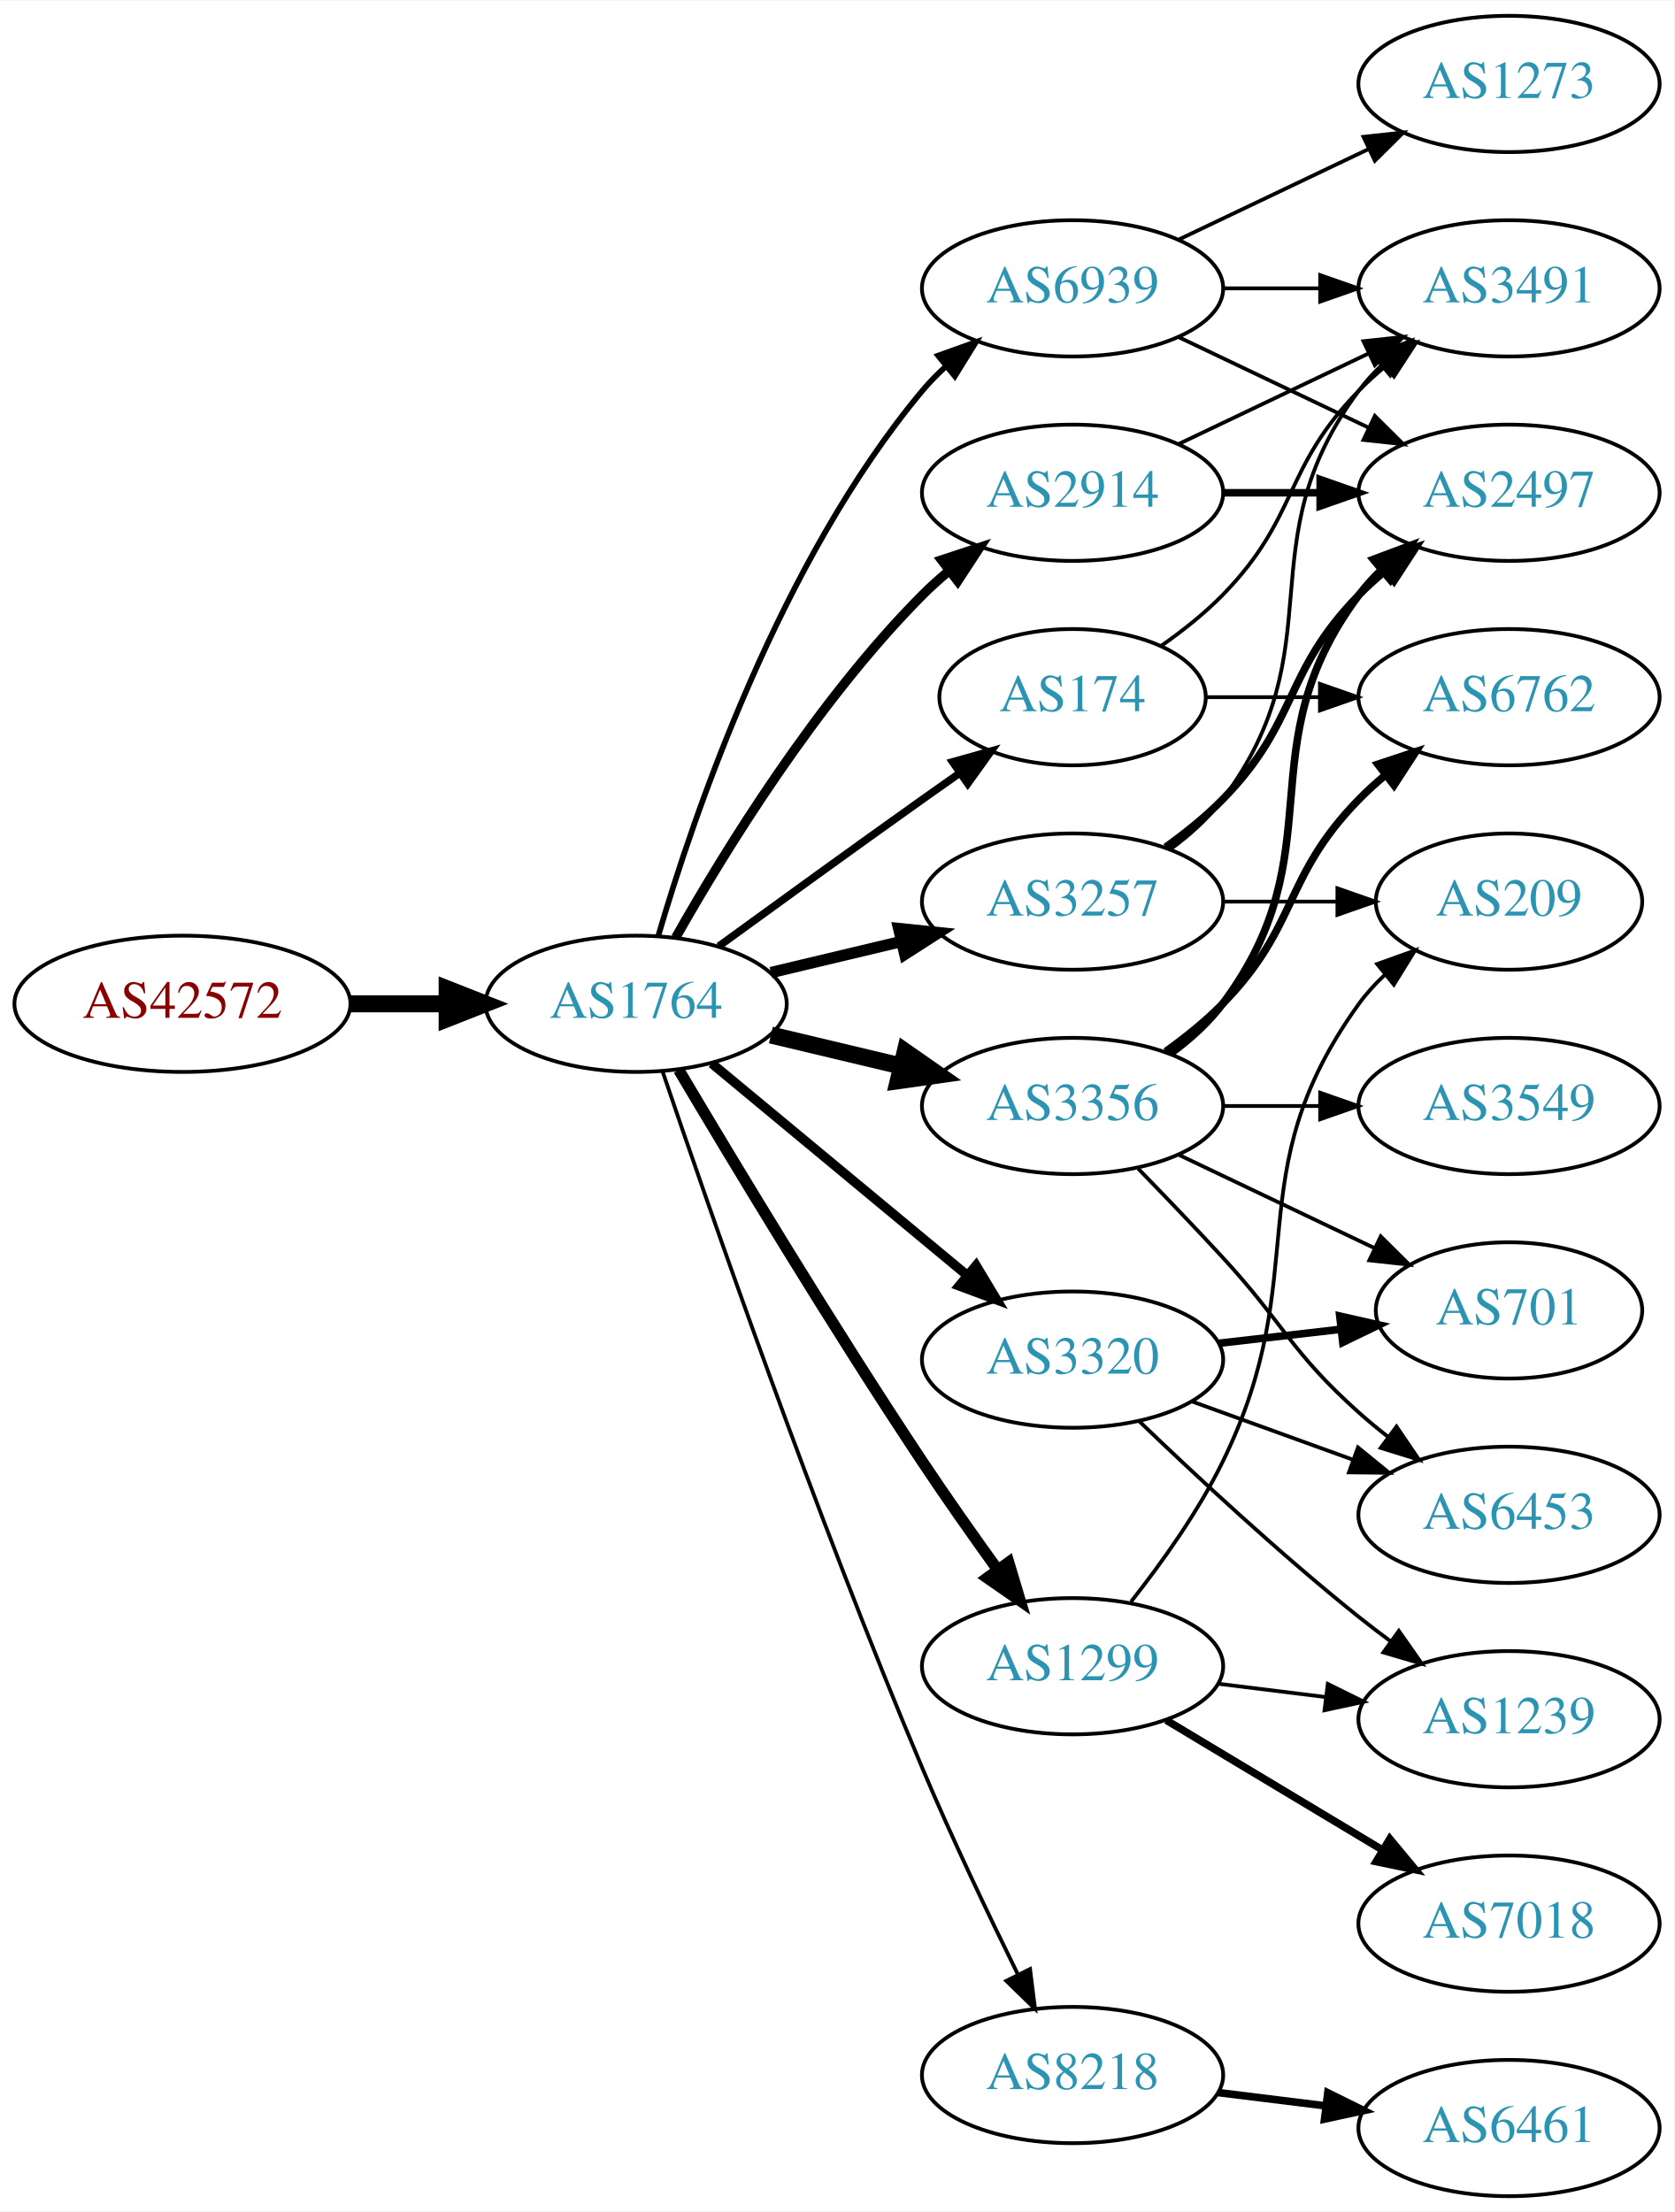
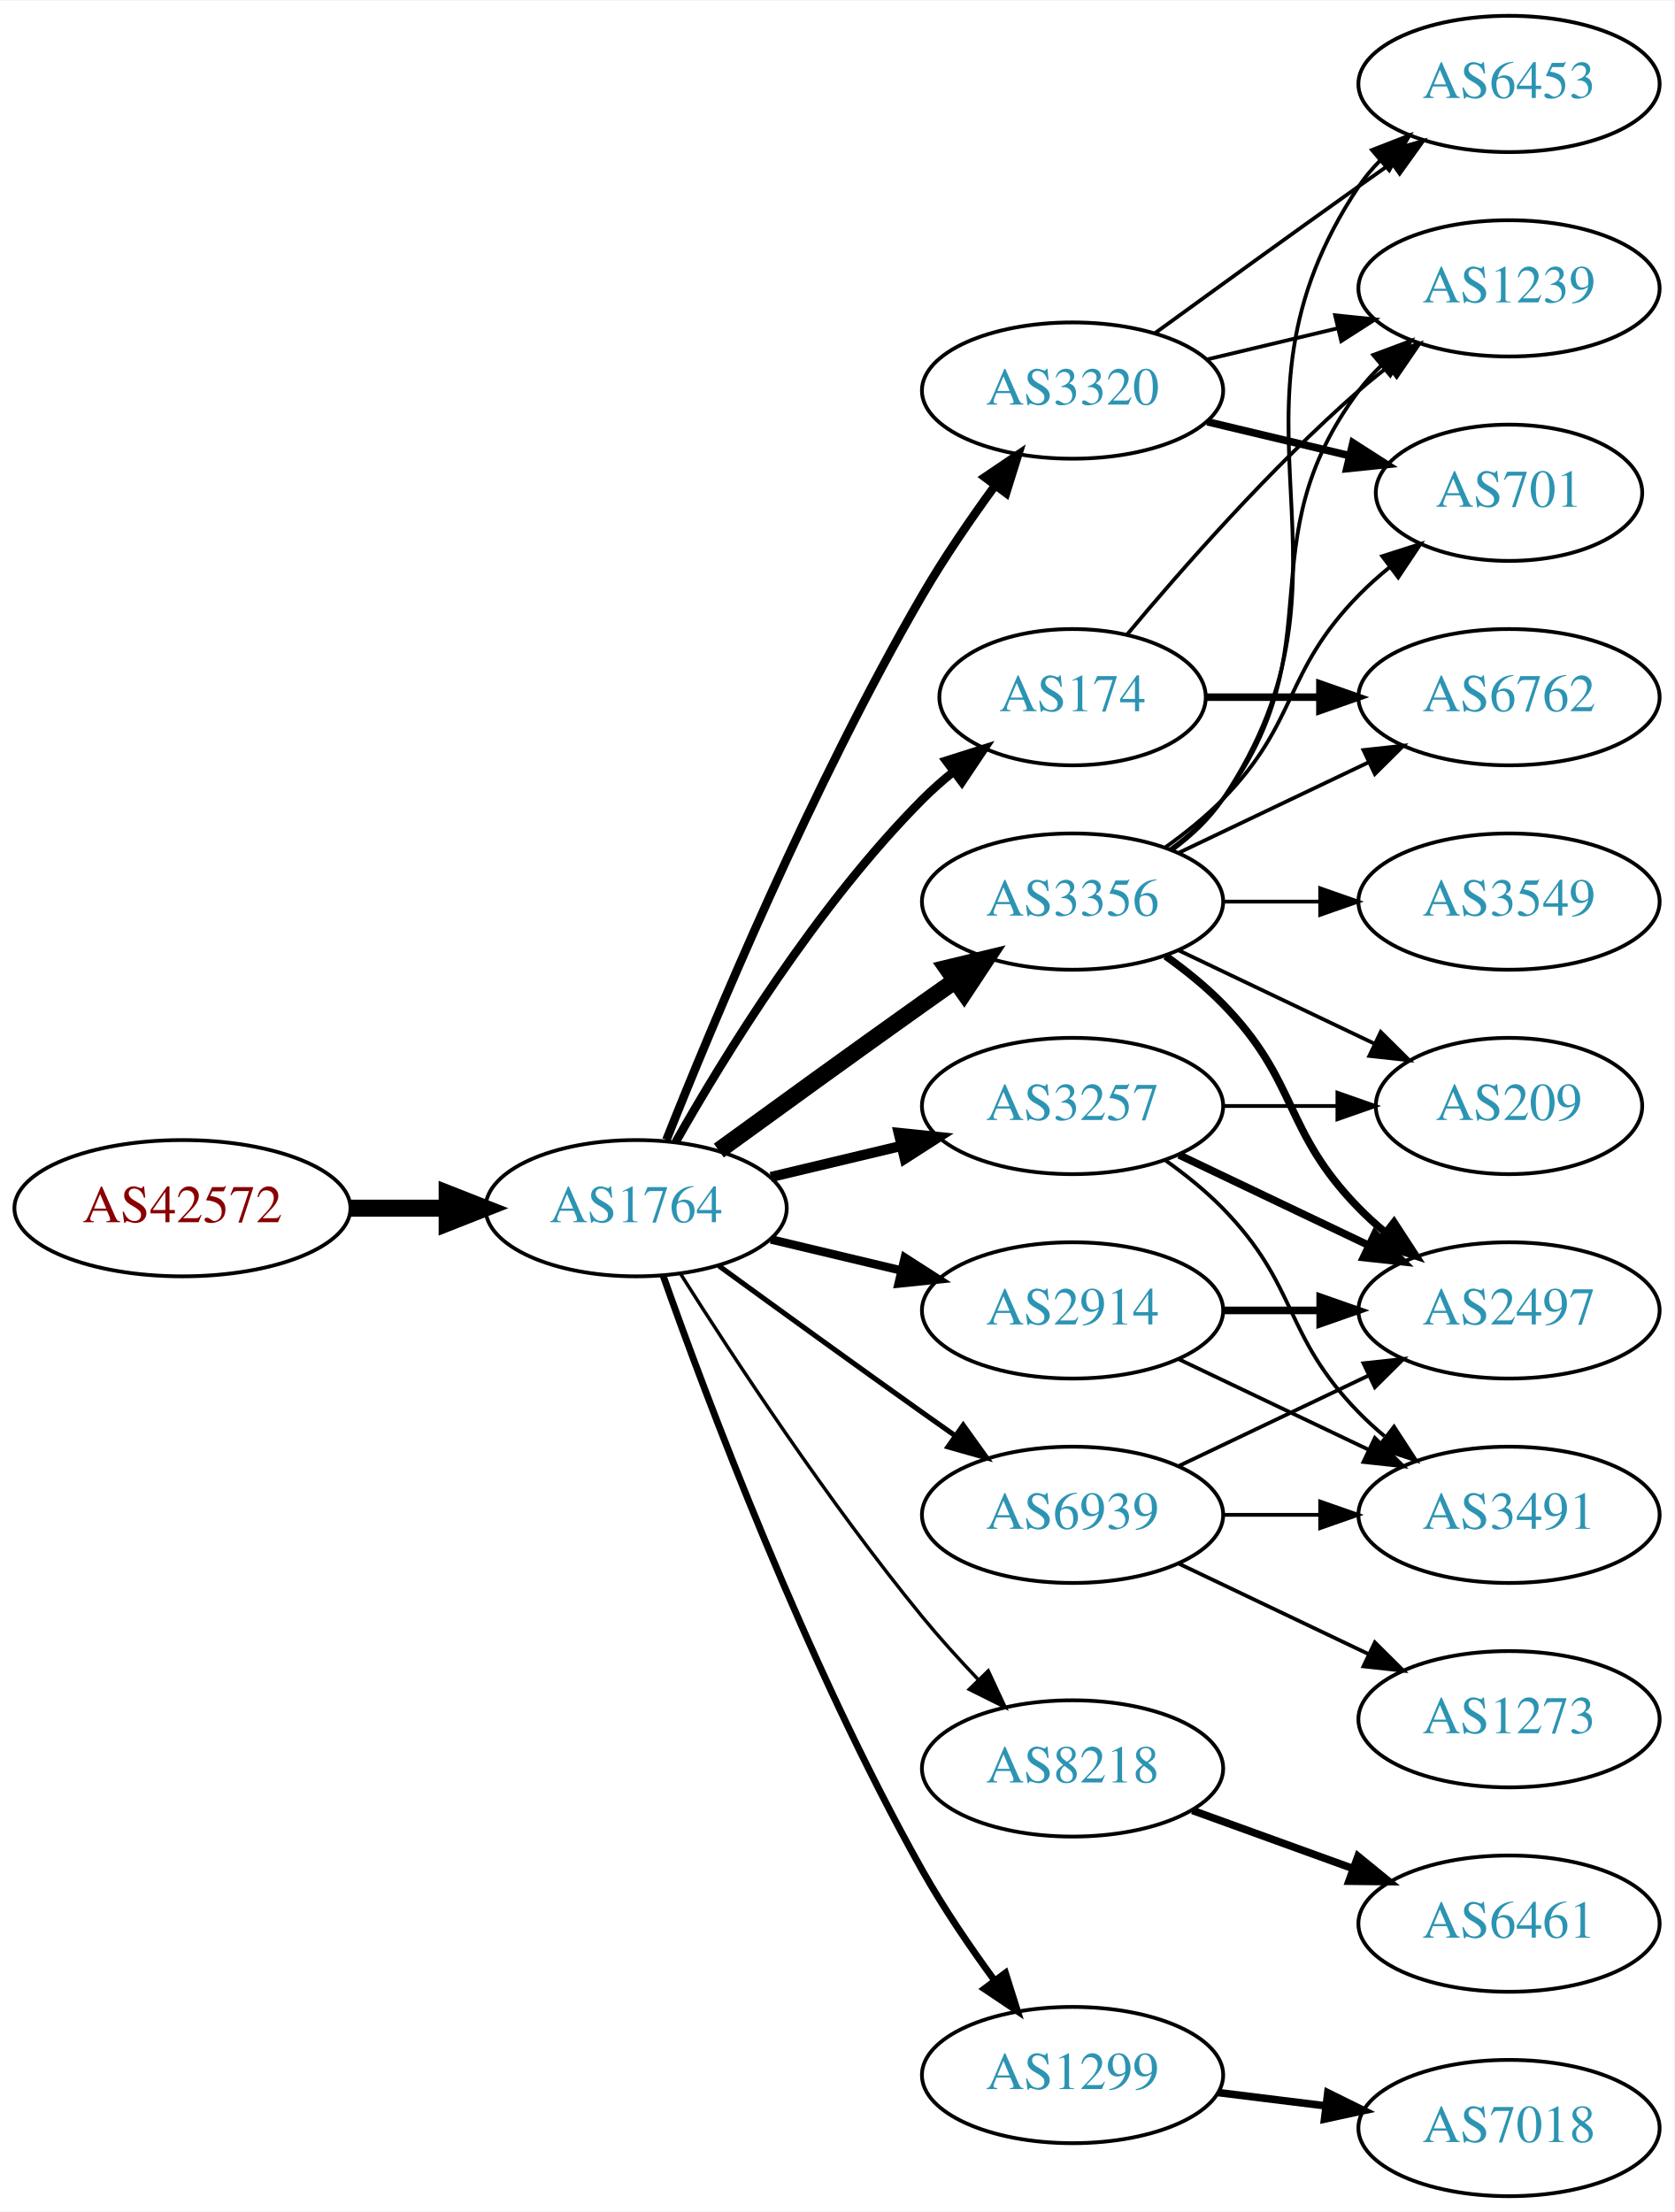
<svg xmlns="http://www.w3.org/2000/svg" xmlns:xlink="http://www.w3.org/1999/xlink" width="442pt" height="584pt" viewBox="0.00 0.00 442.27 584.00">
  <g id="graph0" class="graph" transform="scale(1 1) rotate(0) translate(4 580)">
    <polygon fill="white" stroke="none" points="-4,4 -4,-580 438.271,-580 438.271,4 -4,4" />
    <g id="node1" class="node">
      <g id="a_node1">
        <a xlink:href="/asn/42572" xlink:title="AS42572 ~ abaton EDV-Dienstleistungs GmbH [AT]">
-           <ellipse fill="#ffffff" stroke="black" cx="44.196" cy="-315" rx="44.393" ry="18" />
-           <text text-anchor="middle" x="44.196" y="-311.3" font-family="Times,serif" font-size="14.00" fill="#880000">AS42572</text>
+           <ellipse fill="#ffffff" stroke="black" cx="44.196" cy="-261" rx="44.393" ry="18" />
+           <text text-anchor="middle" x="44.196" y="-257.3" font-family="Times,serif" font-size="14.00" fill="#880000">AS42572</text>
        </a>
      </g>
    </g>
    <g id="node2" class="node">
      <g id="a_node2">
        <a xlink:href="/asn/1764" xlink:title="AS1764 ~ NEXTLAYER-AS [AT]">
-           <ellipse fill="#ffffff" stroke="black" cx="164.039" cy="-315" rx="39.794" ry="18" />
-           <text text-anchor="middle" x="164.039" y="-311.3" font-family="Times,serif" font-size="14.00" fill="#2c94b3">AS1764</text>
+           <ellipse fill="#ffffff" stroke="black" cx="164.039" cy="-261" rx="39.794" ry="18" />
+           <text text-anchor="middle" x="164.039" y="-257.3" font-family="Times,serif" font-size="14.00" fill="#2c94b3">AS1764</text>
        </a>
      </g>
    </g>
    <g id="edge1" class="edge">
-       <path fill="none" stroke="black" stroke-width="4.5" d="M88.407,-315C96.72,-315 105.482,-315 113.965,-315" />
-       <polygon fill="black" stroke="black" stroke-width="4.5" points="114.123,-318.938 124.123,-315 114.123,-311.063 114.123,-318.938" />
+       <path fill="none" stroke="black" stroke-width="4.5" d="M88.407,-261C96.72,-261 105.482,-261 113.965,-261" />
+       <polygon fill="black" stroke="black" stroke-width="4.5" points="114.123,-264.938 124.123,-261 114.123,-257.063 114.123,-264.938" />
    </g>
    <g id="node3" class="node">
      <g id="a_node3">
        <a xlink:href="/asn/2914" xlink:title="AS2914 ~ NTT America, Inc. [US]">
-           <ellipse fill="#ffffff" stroke="black" cx="279.332" cy="-450" rx="39.794" ry="18" />
-           <text text-anchor="middle" x="279.332" y="-446.3" font-family="Times,serif" font-size="14.00" fill="#2c94b3">AS2914</text>
+           <ellipse fill="#ffffff" stroke="black" cx="279.332" cy="-234" rx="39.794" ry="18" />
+           <text text-anchor="middle" x="279.332" y="-230.3" font-family="Times,serif" font-size="14.00" fill="#2c94b3">AS2914</text>
        </a>
      </g>
    </g>
    <g id="edge2" class="edge">
-       <path fill="none" stroke="black" stroke-width="2.5" d="M174.498,-332.49C187.28,-355.096 211.712,-394.886 239.685,-423 241.796,-425.121 244.092,-427.188 246.477,-429.171" />
-       <polygon fill="black" stroke="black" stroke-width="2.5" points="244.73,-432.242 254.793,-435.556 248.993,-426.69 244.73,-432.242" />
+       <path fill="none" stroke="black" stroke-width="2.25" d="M199.646,-252.752C210.517,-250.162 222.671,-247.265 234.114,-244.538" />
+       <polygon fill="black" stroke="black" stroke-width="2.25" points="235.02,-247.92 243.936,-242.197 233.397,-241.111 235.02,-247.92" />
    </g>
    <g id="node4" class="node">
      <g id="a_node4">
        <a xlink:href="/asn/8218" xlink:title="AS8218 ~ legacy Neotelecoms [FR]">
-           <ellipse fill="#ffffff" stroke="black" cx="279.332" cy="-32" rx="39.794" ry="18" />
-           <text text-anchor="middle" x="279.332" y="-28.3" font-family="Times,serif" font-size="14.00" fill="#2c94b3">AS8218</text>
+           <ellipse fill="#ffffff" stroke="black" cx="279.332" cy="-113" rx="39.794" ry="18" />
+           <text text-anchor="middle" x="279.332" y="-109.3" font-family="Times,serif" font-size="14.00" fill="#2c94b3">AS8218</text>
        </a>
      </g>
    </g>
    <g id="edge3" class="edge">
-       <path fill="none" stroke="black" d="M170.995,-297.226C183.004,-261.79 211.396,-179.99 239.685,-113 247.466,-94.576 257.16,-74.263 264.892,-58.589" />
-       <polygon fill="black" stroke="black" points="268.1,-59.999 269.419,-49.486 261.832,-56.882 268.1,-59.999" />
+       <path fill="none" stroke="black" stroke-width="0.9" d="M175.849,-243.541C189.682,-221.653 214.837,-183.323 239.685,-153 244.208,-147.48 249.341,-141.813 254.354,-136.545" />
+       <polygon fill="black" stroke="black" stroke-width="0.9" points="257.061,-138.781 261.528,-129.174 252.045,-133.899 257.061,-138.781" />
    </g>
    <g id="node5" class="node">
      <g id="a_node5">
        <a xlink:href="/asn/3356" xlink:title="AS3356 ~ Level 3 Parent, LLC [US]">
-           <ellipse fill="#ffffff" stroke="black" cx="279.332" cy="-288" rx="39.794" ry="18" />
-           <text text-anchor="middle" x="279.332" y="-284.3" font-family="Times,serif" font-size="14.00" fill="#2c94b3">AS3356</text>
+           <ellipse fill="#ffffff" stroke="black" cx="279.332" cy="-342" rx="39.794" ry="18" />
+           <text text-anchor="middle" x="279.332" y="-338.3" font-family="Times,serif" font-size="14.00" fill="#2c94b3">AS3356</text>
        </a>
      </g>
    </g>
    <g id="edge4" class="edge">
-       <path fill="none" stroke="black" stroke-width="4.5" d="M199.646,-306.752C210.517,-304.162 222.671,-301.265 234.114,-298.538" />
-       <polygon fill="black" stroke="black" stroke-width="4.5" points="235.122,-302.346 243.936,-296.197 233.296,-294.685 235.122,-302.346" />
+       <path fill="none" stroke="black" stroke-width="4.5" d="M185.887,-276.222C200.821,-287.091 221.435,-302.025 239.685,-315 242.506,-317.005 245.449,-319.085 248.397,-321.159" />
+       <polygon fill="black" stroke="black" stroke-width="4.5" points="246.173,-324.409 256.621,-326.926 250.694,-317.961 246.173,-324.409" />
    </g>
    <g id="node6" class="node">
      <g id="a_node6">
        <a xlink:href="/asn/174" xlink:title="AS174 ~ Cogent Communications [US]">
          <ellipse fill="#ffffff" stroke="black" cx="279.332" cy="-396" rx="35.194" ry="18" />
          <text text-anchor="middle" x="279.332" y="-392.3" font-family="Times,serif" font-size="14.00" fill="#2c94b3">AS174</text>
        </a>
      </g>
    </g>
    <g id="edge5" class="edge">
-       <path fill="none" stroke="black" stroke-width="2" d="M185.887,-330.222C200.821,-341.091 221.435,-356.025 239.685,-369 242.895,-371.282 246.264,-373.661 249.619,-376.018" />
-       <polygon fill="black" stroke="black" stroke-width="2" points="247.631,-378.899 257.83,-381.77 251.647,-373.166 247.631,-378.899" />
+       <path fill="none" stroke="black" stroke-width="2.25" d="M174.498,-278.49C187.28,-301.096 211.712,-340.886 239.685,-369 242.185,-371.513 244.946,-373.949 247.807,-376.261" />
+       <polygon fill="black" stroke="black" stroke-width="2.25" points="245.905,-379.21 256.004,-382.413 250.108,-373.611 245.905,-379.21" />
    </g>
    <g id="node7" class="node">
      <g id="a_node7">
-         <a xlink:href="/asn/3257" xlink:title="AS3257 ~ GTT [DE]">
-           <ellipse fill="#ffffff" stroke="black" cx="279.332" cy="-342" rx="39.794" ry="18" />
-           <text text-anchor="middle" x="279.332" y="-338.3" font-family="Times,serif" font-size="14.00" fill="#2c94b3">AS3257</text>
+         <a xlink:href="/asn/1299" xlink:title="AS1299 ~ Telia Carrier [EU]">
+           <ellipse fill="#ffffff" stroke="black" cx="279.332" cy="-32" rx="39.794" ry="18" />
+           <text text-anchor="middle" x="279.332" y="-28.3" font-family="Times,serif" font-size="14.00" fill="#2c94b3">AS1299</text>
        </a>
      </g>
    </g>
    <g id="edge6" class="edge">
-       <path fill="none" stroke="black" stroke-width="3" d="M199.646,-323.248C210.517,-325.838 222.671,-328.735 234.114,-331.462" />
-       <polygon fill="black" stroke="black" stroke-width="3" points="233.397,-334.889 243.936,-333.803 235.02,-328.08 233.397,-334.889" />
+       <path fill="none" stroke="black" stroke-width="1.8" d="M171.142,-243.266C182.57,-210.973 208.848,-140.849 239.685,-86 245.251,-76.1 252.256,-65.823 258.769,-56.924" />
+       <polygon fill="black" stroke="black" stroke-width="1.8" points="261.606,-58.975 264.799,-48.873 256.003,-54.779 261.606,-58.975" />
    </g>
    <g id="node8" class="node">
      <g id="a_node8">
-         <a xlink:href="/asn/1299" xlink:title="AS1299 ~ Telia Carrier [EU]">
-           <ellipse fill="#ffffff" stroke="black" cx="279.332" cy="-140" rx="39.794" ry="18" />
-           <text text-anchor="middle" x="279.332" y="-136.3" font-family="Times,serif" font-size="14.00" fill="#2c94b3">AS1299</text>
+         <a xlink:href="/asn/3257" xlink:title="AS3257 ~ GTT [DE]">
+           <ellipse fill="#ffffff" stroke="black" cx="279.332" cy="-288" rx="39.794" ry="18" />
+           <text text-anchor="middle" x="279.332" y="-284.3" font-family="Times,serif" font-size="14.00" fill="#2c94b3">AS3257</text>
        </a>
      </g>
    </g>
    <g id="edge7" class="edge">
-       <path fill="none" stroke="black" stroke-width="3" d="M175.303,-297.533C189.366,-273.798 215.625,-230.171 239.685,-194 245.975,-184.544 253.147,-174.368 259.591,-165.428" />
-       <polygon fill="black" stroke="black" stroke-width="3" points="262.451,-167.447 265.494,-157.298 256.786,-163.334 262.451,-167.447" />
+       <path fill="none" stroke="black" stroke-width="2.7" d="M199.646,-269.248C210.517,-271.838 222.671,-274.735 234.114,-277.462" />
+       <polygon fill="black" stroke="black" stroke-width="2.7" points="233.397,-280.889 243.936,-279.803 235.02,-274.08 233.397,-280.889" />
    </g>
    <g id="node9" class="node">
      <g id="a_node9">
        <a xlink:href="/asn/3320" xlink:title="AS3320 ~ DTAG [DE]">
-           <ellipse fill="#ffffff" stroke="black" cx="279.332" cy="-221" rx="39.794" ry="18" />
-           <text text-anchor="middle" x="279.332" y="-217.3" font-family="Times,serif" font-size="14.00" fill="#2c94b3">AS3320</text>
+           <ellipse fill="#ffffff" stroke="black" cx="279.332" cy="-477" rx="39.794" ry="18" />
+           <text text-anchor="middle" x="279.332" y="-473.3" font-family="Times,serif" font-size="14.00" fill="#2c94b3">AS3320</text>
        </a>
      </g>
    </g>
    <g id="edge8" class="edge">
-       <path fill="none" stroke="black" stroke-width="2.5" d="M184.001,-299.267C202.464,-283.948 230.7,-260.52 251.471,-243.287" />
-       <polygon fill="black" stroke="black" stroke-width="2.5" points="253.846,-245.864 259.307,-236.785 249.376,-240.477 253.846,-245.864" />
+       <path fill="none" stroke="black" stroke-width="2.25" d="M172.042,-279.051C184.169,-309.57 210.587,-372.933 239.685,-423 245.392,-432.819 252.43,-443.078 258.929,-451.984" />
+       <polygon fill="black" stroke="black" stroke-width="2.25" points="256.155,-454.119 264.934,-460.05 261.77,-449.938 256.155,-454.119" />
    </g>
    <g id="node10" class="node">
      <g id="a_node10">
        <a xlink:href="/asn/6939" xlink:title="AS6939 ~ Hurricane Electric LLC [US]">
-           <ellipse fill="#ffffff" stroke="black" cx="279.332" cy="-504" rx="39.794" ry="18" />
-           <text text-anchor="middle" x="279.332" y="-500.3" font-family="Times,serif" font-size="14.00" fill="#2c94b3">AS6939</text>
+           <ellipse fill="#ffffff" stroke="black" cx="279.332" cy="-180" rx="39.794" ry="18" />
+           <text text-anchor="middle" x="279.332" y="-176.3" font-family="Times,serif" font-size="14.00" fill="#2c94b3">AS6939</text>
        </a>
      </g>
    </g>
    <g id="edge9" class="edge">
-       <path fill="none" stroke="black" stroke-width="1.5" d="M169.913,-333.002C179.227,-364.844 202.043,-431.981 239.685,-477 241.555,-479.237 243.654,-481.374 245.88,-483.396" />
-       <polygon fill="black" stroke="black" stroke-width="1.5" points="243.823,-486.234 253.799,-489.804 248.227,-480.793 243.823,-486.234" />
-     </g>
-     <g id="node16" class="node">
-       <g id="a_node16">
+       <path fill="none" stroke="black" stroke-width="1.35" d="M185.887,-245.778C200.821,-234.909 221.435,-219.975 239.685,-207 242.506,-204.995 245.449,-202.915 248.397,-200.841" />
+       <polygon fill="black" stroke="black" stroke-width="1.35" points="250.443,-203.681 256.621,-195.074 246.424,-197.95 250.443,-203.681" />
+     </g>
+     <g id="node12" class="node">
+       <g id="a_node12">
        <a xlink:href="/asn/2497" xlink:title="AS2497 ~ Internet Initiative Japan Inc. [JP]">
-           <ellipse fill="#ffffff" stroke="black" cx="394.625" cy="-450" rx="39.794" ry="18" />
-           <text text-anchor="middle" x="394.625" y="-446.3" font-family="Times,serif" font-size="14.00" fill="#2c94b3">AS2497</text>
-         </a>
-       </g>
-     </g>
-     <g id="edge18" class="edge">
-       <path fill="none" stroke="black" stroke-width="2" d="M319.004,-450C327.207,-450 335.971,-450 344.503,-450" />
-       <polygon fill="black" stroke="black" stroke-width="2" points="344.742,-453.5 354.742,-450 344.742,-446.5 344.742,-453.5" />
-     </g>
-     <g id="node17" class="node">
-       <g id="a_node17">
+           <ellipse fill="#ffffff" stroke="black" cx="394.625" cy="-234" rx="39.794" ry="18" />
+           <text text-anchor="middle" x="394.625" y="-230.3" font-family="Times,serif" font-size="14.00" fill="#2c94b3">AS2497</text>
+         </a>
+       </g>
+     </g>
+     <g id="edge11" class="edge">
+       <path fill="none" stroke="black" stroke-width="2" d="M319.004,-234C327.207,-234 335.971,-234 344.503,-234" />
+       <polygon fill="black" stroke="black" stroke-width="2" points="344.742,-237.5 354.742,-234 344.742,-230.5 344.742,-237.5" />
+     </g>
+     <g id="node13" class="node">
+       <g id="a_node13">
        <a xlink:href="/asn/3491" xlink:title="AS3491 ~ PCCW Global, Inc. [US]">
-           <ellipse fill="#ffffff" stroke="black" cx="394.625" cy="-504" rx="39.794" ry="18" />
-           <text text-anchor="middle" x="394.625" y="-500.3" font-family="Times,serif" font-size="14.00" fill="#2c94b3">AS3491</text>
-         </a>
-       </g>
-     </g>
-     <g id="edge19" class="edge">
-       <path fill="none" stroke="black" d="M307.468,-462.934C322.462,-470.081 341.283,-479.052 357.506,-486.785" />
-       <polygon fill="black" stroke="black" points="356.177,-490.028 366.71,-491.171 359.188,-483.709 356.177,-490.028" />
+           <ellipse fill="#ffffff" stroke="black" cx="394.625" cy="-180" rx="39.794" ry="18" />
+           <text text-anchor="middle" x="394.625" y="-176.3" font-family="Times,serif" font-size="14.00" fill="#2c94b3">AS3491</text>
+         </a>
+       </g>
+     </g>
+     <g id="edge12" class="edge">
+       <path fill="none" stroke="black" d="M307.468,-221.066C322.462,-213.919 341.283,-204.948 357.506,-197.215" />
+       <polygon fill="black" stroke="black" points="359.188,-200.291 366.71,-192.829 356.177,-193.972 359.188,-200.291" />
    </g>
    <g id="node11" class="node">
      <g id="a_node11">
        <a xlink:href="/asn/6461" xlink:title="AS6461 ~ Zayo Bandwidth [US]">
-           <ellipse fill="#ffffff" stroke="black" cx="394.625" cy="-18" rx="39.794" ry="18" />
-           <text text-anchor="middle" x="394.625" y="-14.3" font-family="Times,serif" font-size="14.00" fill="#2c94b3">AS6461</text>
+           <ellipse fill="#ffffff" stroke="black" cx="394.625" cy="-72" rx="39.794" ry="18" />
+           <text text-anchor="middle" x="394.625" y="-68.3" font-family="Times,serif" font-size="14.00" fill="#2c94b3">AS6461</text>
        </a>
      </g>
    </g>
    <g id="edge10" class="edge">
-       <path fill="none" stroke="black" stroke-width="2" d="M317.742,-27.377C326.83,-26.254 336.667,-25.038 346.152,-23.866" />
-       <polygon fill="black" stroke="black" stroke-width="2" points="346.758,-27.318 356.254,-22.618 345.9,-20.371 346.758,-27.318" />
-     </g>
-     <g id="node12" class="node">
-       <g id="a_node12">
+       <path fill="none" stroke="black" stroke-width="2" d="M310.99,-101.905C323.963,-97.21 339.256,-91.676 353.137,-86.652" />
+       <polygon fill="black" stroke="black" stroke-width="2" points="354.729,-89.798 362.941,-83.104 352.347,-83.216 354.729,-89.798" />
+     </g>
+     <g id="edge13" class="edge">
+       <path fill="none" stroke="black" stroke-width="2" d="M303.926,-327.611C309.182,-323.852 314.513,-319.563 318.978,-315 339.151,-294.383 334.806,-281.617 354.978,-261 357.071,-258.861 359.354,-256.782 361.731,-254.79" />
+       <polygon fill="black" stroke="black" stroke-width="2" points="364.249,-257.268 370.031,-248.389 359.974,-251.725 364.249,-257.268" />
+     </g>
+     <g id="node14" class="node">
+       <g id="a_node14">
+         <a xlink:href="/asn/3549" xlink:title="AS3549 ~ Level 3 Parent, LLC [US]">
+           <ellipse fill="#ffffff" stroke="black" cx="394.625" cy="-342" rx="39.794" ry="18" />
+           <text text-anchor="middle" x="394.625" y="-338.3" font-family="Times,serif" font-size="14.00" fill="#2c94b3">AS3549</text>
+         </a>
+       </g>
+     </g>
+     <g id="edge14" class="edge">
+       <path fill="none" stroke="black" d="M319.004,-342C327.207,-342 335.971,-342 344.503,-342" />
+       <polygon fill="black" stroke="black" points="344.742,-345.5 354.742,-342 344.742,-338.5 344.742,-345.5" />
+     </g>
+     <g id="node15" class="node">
+       <g id="a_node15">
+         <a xlink:href="/asn/6453" xlink:title="AS6453 ~ TATA COMMUNICATIONS (AMERICA) INC [US]">
+           <ellipse fill="#ffffff" stroke="black" cx="394.625" cy="-558" rx="39.794" ry="18" />
+           <text text-anchor="middle" x="394.625" y="-554.3" font-family="Times,serif" font-size="14.00" fill="#2c94b3">AS6453</text>
+         </a>
+       </g>
+     </g>
+     <g id="edge15" class="edge">
+       <path fill="none" stroke="black" d="M305.651,-355.607C310.707,-359.351 315.518,-363.831 318.978,-369 360.003,-430.294 313.954,-469.706 354.978,-531 356.6,-533.423 358.519,-535.695 360.621,-537.81" />
+       <polygon fill="black" stroke="black" points="358.434,-540.546 368.306,-544.393 362.988,-535.229 358.434,-540.546" />
+     </g>
+     <g id="node16" class="node">
+       <g id="a_node16">
+         <a xlink:href="/asn/1239" xlink:title="AS1239 ~ Sprint [US]">
+           <ellipse fill="#ffffff" stroke="black" cx="394.625" cy="-504" rx="39.794" ry="18" />
+           <text text-anchor="middle" x="394.625" y="-500.3" font-family="Times,serif" font-size="14.00" fill="#2c94b3">AS1239</text>
+         </a>
+       </g>
+     </g>
+     <g id="edge16" class="edge">
+       <path fill="none" stroke="black" d="M305.262,-355.882C310.338,-359.611 315.256,-364.016 318.978,-369 349.249,-409.542 324.707,-436.458 354.978,-477 356.723,-479.336 358.73,-481.545 360.893,-483.617" />
+       <polygon fill="black" stroke="black" points="358.771,-486.405 368.694,-490.118 363.253,-481.027 358.771,-486.405" />
+     </g>
+     <g id="node17" class="node">
+       <g id="a_node17">
+         <a xlink:href="/asn/701" xlink:title="AS701 ~ UUNET [US]">
+           <ellipse fill="#ffffff" stroke="black" cx="394.625" cy="-450" rx="35.194" ry="18" />
+           <text text-anchor="middle" x="394.625" y="-446.3" font-family="Times,serif" font-size="14.00" fill="#2c94b3">AS701</text>
+         </a>
+       </g>
+     </g>
+     <g id="edge17" class="edge">
+       <path fill="none" stroke="black" d="M303.926,-356.389C309.182,-360.148 314.513,-364.437 318.978,-369 339.151,-389.617 334.806,-402.383 354.978,-423 357.457,-425.534 360.204,-427.983 363.056,-430.304" />
+       <polygon fill="black" stroke="black" points="361.148,-433.248 371.242,-436.468 365.359,-427.657 361.148,-433.248" />
+     </g>
+     <g id="node18" class="node">
+       <g id="a_node18">
        <a xlink:href="/asn/6762" xlink:title="AS6762 ~ TELECOM ITALIA SPARKLE S.p.A. [IT]">
          <ellipse fill="#ffffff" stroke="black" cx="394.625" cy="-396" rx="39.794" ry="18" />
          <text text-anchor="middle" x="394.625" y="-392.3" font-family="Times,serif" font-size="14.00" fill="#2c94b3">AS6762</text>
        </a>
      </g>
    </g>
-     <g id="edge11" class="edge">
-       <path fill="none" stroke="black" stroke-width="2" d="M303.926,-302.389C309.182,-306.148 314.513,-310.437 318.978,-315 339.151,-335.617 334.806,-348.383 354.978,-369 357.071,-371.139 359.354,-373.218 361.731,-375.21" />
-       <polygon fill="black" stroke="black" stroke-width="2" points="359.974,-378.275 370.031,-381.611 364.249,-372.732 359.974,-378.275" />
-     </g>
-     <g id="node13" class="node">
-       <g id="a_node13">
-         <a xlink:href="/asn/3549" xlink:title="AS3549 ~ Level 3 Parent, LLC [US]">
-           <ellipse fill="#ffffff" stroke="black" cx="394.625" cy="-288" rx="39.794" ry="18" />
-           <text text-anchor="middle" x="394.625" y="-284.3" font-family="Times,serif" font-size="14.00" fill="#2c94b3">AS3549</text>
-         </a>
-       </g>
-     </g>
-     <g id="edge12" class="edge">
-       <path fill="none" stroke="black" d="M319.004,-288C327.207,-288 335.971,-288 344.503,-288" />
-       <polygon fill="black" stroke="black" points="344.742,-291.5 354.742,-288 344.742,-284.5 344.742,-291.5" />
-     </g>
-     <g id="node14" class="node">
-       <g id="a_node14">
-         <a xlink:href="/asn/701" xlink:title="AS701 ~ UUNET [US]">
-           <ellipse fill="#ffffff" stroke="black" cx="394.625" cy="-234" rx="35.194" ry="18" />
-           <text text-anchor="middle" x="394.625" y="-230.3" font-family="Times,serif" font-size="14.00" fill="#2c94b3">AS701</text>
-         </a>
-       </g>
-     </g>
-     <g id="edge13" class="edge">
-       <path fill="none" stroke="black" d="M307.468,-275.066C322.9,-267.71 342.385,-258.423 358.92,-250.541" />
-       <polygon fill="black" stroke="black" points="360.741,-253.551 368.262,-246.089 357.729,-247.232 360.741,-253.551" />
-     </g>
-     <g id="node15" class="node">
-       <g id="a_node15">
-         <a xlink:href="/asn/6453" xlink:title="AS6453 ~ TATA COMMUNICATIONS (AMERICA) INC [US]">
-           <ellipse fill="#ffffff" stroke="black" cx="394.625" cy="-180" rx="39.794" ry="18" />
-           <text text-anchor="middle" x="394.625" y="-176.3" font-family="Times,serif" font-size="14.00" fill="#2c94b3">AS6453</text>
-         </a>
-       </g>
-     </g>
-     <g id="edge14" class="edge">
-       <path fill="none" stroke="black" d="M296.682,-271.432C303.634,-264.296 311.782,-255.812 318.978,-248 335.408,-230.164 336.908,-223.172 354.978,-207 357.418,-204.817 360.038,-202.656 362.724,-200.565" />
-       <polygon fill="black" stroke="black" points="364.903,-203.307 370.86,-194.546 360.739,-197.68 364.903,-203.307" />
-     </g>
-     <g id="edge15" class="edge">
-       <path fill="none" stroke="black" stroke-width="2" d="M305.262,-301.882C310.338,-305.611 315.256,-310.016 318.978,-315 349.249,-355.542 324.707,-382.458 354.978,-423 356.723,-425.336 358.73,-427.545 360.893,-429.617" />
-       <polygon fill="black" stroke="black" stroke-width="2" points="358.771,-432.405 368.694,-436.118 363.253,-427.027 358.771,-432.405" />
-     </g>
-     <g id="edge17" class="edge">
-       <path fill="none" stroke="black" d="M314.631,-396C324.008,-396 334.358,-396 344.393,-396" />
-       <polygon fill="black" stroke="black" points="344.681,-399.5 354.681,-396 344.681,-392.5 344.681,-399.5" />
-     </g>
-     <g id="edge16" class="edge">
-       <path fill="none" stroke="black" d="M302.714,-409.532C308.356,-413.49 314.17,-418.086 318.978,-423 339.151,-443.617 334.806,-456.383 354.978,-477 357.071,-479.139 359.354,-481.218 361.731,-483.21" />
-       <polygon fill="black" stroke="black" points="359.974,-486.275 370.031,-489.611 364.249,-480.732 359.974,-486.275" />
-     </g>
-     <g id="edge24" class="edge">
-       <path fill="none" stroke="black" stroke-width="2" d="M303.926,-356.389C309.182,-360.148 314.513,-364.437 318.978,-369 339.151,-389.617 334.806,-402.383 354.978,-423 357.071,-425.139 359.354,-427.218 361.731,-429.21" />
-       <polygon fill="black" stroke="black" stroke-width="2" points="359.974,-432.275 370.031,-435.611 364.249,-426.732 359.974,-432.275" />
-     </g>
-     <g id="edge23" class="edge">
-       <path fill="none" stroke="black" d="M305.262,-355.882C310.338,-359.611 315.256,-364.016 318.978,-369 349.249,-409.542 324.707,-436.458 354.978,-477 356.723,-479.336 358.73,-481.545 360.893,-483.617" />
-       <polygon fill="black" stroke="black" points="358.771,-486.405 368.694,-490.118 363.253,-481.027 358.771,-486.405" />
+     <g id="edge18" class="edge">
+       <path fill="none" stroke="black" d="M307.468,-354.934C322.462,-362.081 341.283,-371.052 357.506,-378.785" />
+       <polygon fill="black" stroke="black" points="356.177,-382.028 366.71,-383.171 359.188,-375.709 356.177,-382.028" />
+     </g>
+     <g id="node19" class="node">
+       <g id="a_node19">
+         <a xlink:href="/asn/209" xlink:title="AS209 ~ CenturyLink Communications, LLC [US]">
+           <ellipse fill="#ffffff" stroke="black" cx="394.625" cy="-288" rx="35.194" ry="18" />
+           <text text-anchor="middle" x="394.625" y="-284.3" font-family="Times,serif" font-size="14.00" fill="#2c94b3">AS209</text>
+         </a>
+       </g>
+     </g>
+     <g id="edge19" class="edge">
+       <path fill="none" stroke="black" d="M307.468,-329.066C322.9,-321.71 342.385,-312.423 358.92,-304.541" />
+       <polygon fill="black" stroke="black" points="360.741,-307.551 368.262,-300.089 357.729,-301.232 360.741,-307.551" />
+     </g>
+     <g id="edge21" class="edge">
+       <path fill="none" stroke="black" d="M293.696,-412.499C307.952,-429.596 331.647,-456.619 354.978,-477 357.444,-479.154 360.082,-481.294 362.78,-483.372" />
+       <polygon fill="black" stroke="black" points="360.805,-486.264 370.934,-489.37 364.953,-480.625 360.805,-486.264" />
+     </g>
+     <g id="edge20" class="edge">
+       <path fill="none" stroke="black" stroke-width="2" d="M314.631,-396C324.008,-396 334.358,-396 344.393,-396" />
+       <polygon fill="black" stroke="black" stroke-width="2" points="344.681,-399.5 354.681,-396 344.681,-392.5 344.681,-399.5" />
    </g>
    <g id="node20" class="node">
      <g id="a_node20">
-         <a xlink:href="/asn/209" xlink:title="AS209 ~ CenturyLink Communications, LLC [US]">
-           <ellipse fill="#ffffff" stroke="black" cx="394.625" cy="-342" rx="35.194" ry="18" />
-           <text text-anchor="middle" x="394.625" y="-338.3" font-family="Times,serif" font-size="14.00" fill="#2c94b3">AS209</text>
+         <a xlink:href="/asn/7018" xlink:title="AS7018 ~ AT&amp;T Services, Inc. [US]">
+           <ellipse fill="#ffffff" stroke="black" cx="394.625" cy="-18" rx="39.794" ry="18" />
+           <text text-anchor="middle" x="394.625" y="-14.3" font-family="Times,serif" font-size="14.00" fill="#2c94b3">AS7018</text>
        </a>
      </g>
    </g>
    <g id="edge25" class="edge">
-       <path fill="none" stroke="black" d="M319.004,-342C328.709,-342 339.2,-342 349.163,-342" />
-       <polygon fill="black" stroke="black" points="349.299,-345.5 359.299,-342 349.299,-338.5 349.299,-345.5" />
-     </g>
-     <g id="node18" class="node">
-       <g id="a_node18">
-         <a xlink:href="/asn/7018" xlink:title="AS7018 ~ AT&amp;T Services, Inc. [US]">
-           <ellipse fill="#ffffff" stroke="black" cx="394.625" cy="-72" rx="39.794" ry="18" />
-           <text text-anchor="middle" x="394.625" y="-68.3" font-family="Times,serif" font-size="14.00" fill="#2c94b3">AS7018</text>
-         </a>
-       </g>
-     </g>
-     <g id="edge20" class="edge">
-       <path fill="none" stroke="black" stroke-width="2" d="M304.082,-125.745C320.698,-115.771 343.094,-102.329 361.331,-91.383" />
-       <polygon fill="black" stroke="black" stroke-width="2" points="363.133,-94.384 369.906,-86.236 359.531,-88.382 363.133,-94.384" />
-     </g>
-     <g id="node19" class="node">
-       <g id="a_node19">
-         <a xlink:href="/asn/1239" xlink:title="AS1239 ~ Sprint [US]">
-           <ellipse fill="#ffffff" stroke="black" cx="394.625" cy="-126" rx="39.794" ry="18" />
-           <text text-anchor="middle" x="394.625" y="-122.3" font-family="Times,serif" font-size="14.00" fill="#2c94b3">AS1239</text>
-         </a>
-       </g>
-     </g>
-     <g id="edge21" class="edge">
-       <path fill="none" stroke="black" d="M317.742,-135.377C326.83,-134.254 336.667,-133.038 346.152,-131.866" />
-       <polygon fill="black" stroke="black" points="346.758,-135.318 356.254,-130.618 345.9,-128.371 346.758,-135.318" />
+       <path fill="none" stroke="black" stroke-width="2" d="M317.742,-27.377C326.83,-26.254 336.667,-25.038 346.152,-23.866" />
+       <polygon fill="black" stroke="black" stroke-width="2" points="346.758,-27.318 356.254,-22.618 345.9,-20.371 346.758,-27.318" />
+     </g>
+     <g id="edge23" class="edge">
+       <path fill="none" stroke="black" stroke-width="2" d="M307.468,-275.066C322.462,-267.919 341.283,-258.948 357.506,-251.215" />
+       <polygon fill="black" stroke="black" stroke-width="2" points="359.188,-254.291 366.71,-246.829 356.177,-247.972 359.188,-254.291" />
    </g>
    <g id="edge22" class="edge">
-       <path fill="none" stroke="black" d="M294.789,-157.059C302.829,-167.246 312.491,-180.746 318.978,-194 343.644,-244.395 322.146,-269.502 354.978,-315 356.942,-317.721 359.268,-320.263 361.79,-322.614" />
-       <polygon fill="black" stroke="black" points="359.801,-325.508 369.776,-329.079 364.206,-320.067 359.801,-325.508" />
+       <path fill="none" stroke="black" d="M303.926,-273.611C309.182,-269.852 314.513,-265.563 318.978,-261 339.151,-240.383 334.806,-227.617 354.978,-207 357.071,-204.861 359.354,-202.782 361.731,-200.79" />
+       <polygon fill="black" stroke="black" points="364.249,-203.268 370.031,-194.389 359.974,-197.725 364.249,-203.268" />
+     </g>
+     <g id="edge24" class="edge">
+       <path fill="none" stroke="black" d="M319.004,-288C328.709,-288 339.2,-288 349.163,-288" />
+       <polygon fill="black" stroke="black" points="349.299,-291.5 359.299,-288 349.299,-284.5 349.299,-291.5" />
+     </g>
+     <g id="edge28" class="edge">
+       <path fill="none" stroke="black" d="M301.18,-492.222C316.114,-503.091 336.727,-518.025 354.978,-531 357.799,-533.005 360.742,-535.085 363.69,-537.159" />
+       <polygon fill="black" stroke="black" points="361.717,-540.05 371.914,-542.926 365.736,-534.319 361.717,-540.05" />
    </g>
    <g id="edge27" class="edge">
-       <path fill="none" stroke="black" stroke-width="2" d="M318.057,-225.329C328.291,-226.503 339.457,-227.784 349.988,-228.993" />
-       <polygon fill="black" stroke="black" stroke-width="2" points="349.917,-232.508 360.25,-230.17 350.715,-225.553 349.917,-232.508" />
-     </g>
-     <g id="edge28" class="edge">
-       <path fill="none" stroke="black" d="M310.99,-209.905C323.963,-205.21 339.256,-199.676 353.137,-194.652" />
-       <polygon fill="black" stroke="black" points="354.729,-197.798 362.941,-191.104 352.347,-191.216 354.729,-197.798" />
+       <path fill="none" stroke="black" d="M314.939,-485.248C325.81,-487.838 337.964,-490.735 349.407,-493.462" />
+       <polygon fill="black" stroke="black" points="348.69,-496.889 359.229,-495.803 350.313,-490.08 348.69,-496.889" />
    </g>
    <g id="edge26" class="edge">
-       <path fill="none" stroke="black" d="M296.975,-204.688C311.751,-190.49 334.164,-169.637 354.978,-153 357.681,-150.839 360.546,-148.656 363.444,-146.516" />
-       <polygon fill="black" stroke="black" points="365.521,-149.334 371.599,-140.656 361.436,-143.65 365.521,-149.334" />
+       <path fill="none" stroke="black" stroke-width="2" d="M314.939,-468.752C326.733,-465.942 340.038,-462.771 352.306,-459.847" />
+       <polygon fill="black" stroke="black" stroke-width="2" points="353.394,-463.186 362.311,-457.463 351.772,-456.376 353.394,-463.186" />
+     </g>
+     <g id="edge29" class="edge">
+       <path fill="none" stroke="black" d="M307.468,-192.934C322.462,-200.081 341.283,-209.052 357.506,-216.785" />
+       <polygon fill="black" stroke="black" points="356.177,-220.028 366.71,-221.171 359.188,-213.709 356.177,-220.028" />
    </g>
    <g id="edge31" class="edge">
-       <path fill="none" stroke="black" d="M307.468,-491.066C322.462,-483.919 341.283,-474.948 357.506,-467.215" />
-       <polygon fill="black" stroke="black" points="359.188,-470.291 366.71,-462.829 356.177,-463.972 359.188,-470.291" />
-     </g>
-     <g id="edge29" class="edge">
-       <path fill="none" stroke="black" d="M319.004,-504C327.207,-504 335.971,-504 344.503,-504" />
-       <polygon fill="black" stroke="black" points="344.742,-507.5 354.742,-504 344.742,-500.5 344.742,-507.5" />
+       <path fill="none" stroke="black" d="M319.004,-180C327.207,-180 335.971,-180 344.503,-180" />
+       <polygon fill="black" stroke="black" points="344.742,-183.5 354.742,-180 344.742,-176.5 344.742,-183.5" />
    </g>
    <g id="node21" class="node">
      <g id="a_node21">
        <a xlink:href="/asn/1273" xlink:title="AS1273 ~ Vodafone Group PLC [EU]">
-           <ellipse fill="#ffffff" stroke="black" cx="394.625" cy="-558" rx="39.794" ry="18" />
-           <text text-anchor="middle" x="394.625" y="-554.3" font-family="Times,serif" font-size="14.00" fill="#2c94b3">AS1273</text>
+           <ellipse fill="#ffffff" stroke="black" cx="394.625" cy="-126" rx="39.794" ry="18" />
+           <text text-anchor="middle" x="394.625" y="-122.3" font-family="Times,serif" font-size="14.00" fill="#2c94b3">AS1273</text>
        </a>
      </g>
    </g>
    <g id="edge30" class="edge">
-       <path fill="none" stroke="black" d="M307.468,-516.934C322.462,-524.081 341.283,-533.052 357.506,-540.785" />
-       <polygon fill="black" stroke="black" points="356.177,-544.028 366.71,-545.171 359.188,-537.709 356.177,-544.028" />
+       <path fill="none" stroke="black" d="M307.468,-167.066C322.462,-159.919 341.283,-150.948 357.506,-143.215" />
+       <polygon fill="black" stroke="black" points="359.188,-146.291 366.71,-138.829 356.177,-139.972 359.188,-146.291" />
    </g>
  </g>
</svg>
